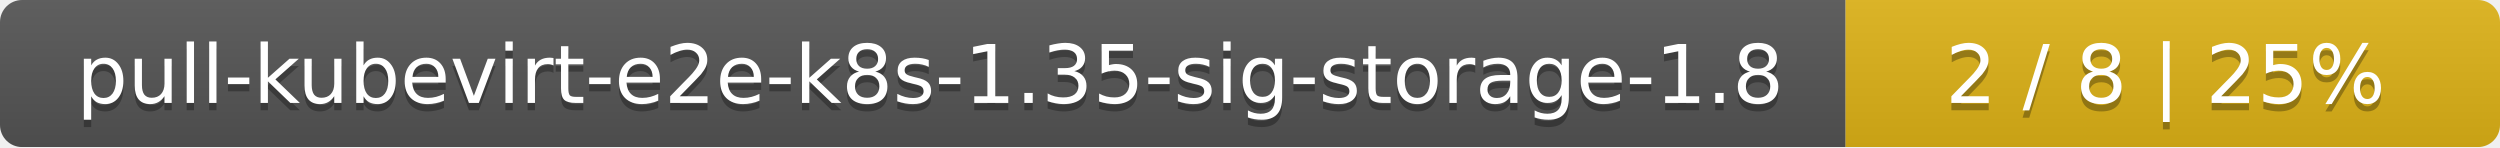
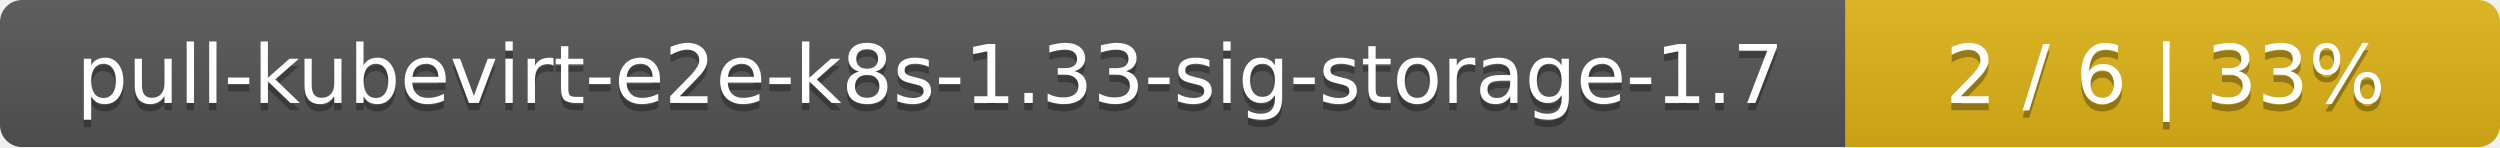
<svg xmlns="http://www.w3.org/2000/svg" width="340" height="20">
  <linearGradient id="smooth" x2="0" y2="100%">
    <stop offset="0" stop-color="#bbb" stop-opacity=".1" />
    <stop offset="1" stop-opacity=".1" />
  </linearGradient>
  <mask id="round">
    <rect width="340" height="20" rx="3" fill="#fff" />
  </mask>
  <g mask="url(#round)">
    <rect width="251" height="20" fill="#555" />
    <rect x="251" width="89" height="20" fill="#dfb317" />
    <rect width="340" height="20" fill="url(#smooth)" />
  </g>
  <g fill="#fff" text-anchor="middle" font-family="DejaVu Sans,Verdana,Geneva,sans-serif" font-size="11">
-     <text x="126.5" y="15" fill="#010101" fill-opacity=".3">pull-kubevirt-e2e-k8s-1.35-sig-storage-1.8</text>
-     <text x="126.5" y="14">pull-kubevirt-e2e-k8s-1.35-sig-storage-1.8</text>
-     <text x="294.5" y="15" fill="#010101" fill-opacity=".3">2 / 8    |    25%</text>
-     <text x="294.5" y="14">2 / 8    |    25%</text>
+     <text x="126.5" y="15" fill="#010101" fill-opacity=".3">pull-kubevirt-e2e-k8s-1.33-sig-storage-1.7</text>
+     <text x="126.5" y="14">pull-kubevirt-e2e-k8s-1.33-sig-storage-1.7</text>
+     <text x="294.5" y="15" fill="#010101" fill-opacity=".3">2 / 6    |    33%</text>
+     <text x="294.5" y="14">2 / 6    |    33%</text>
  </g>
</svg>
